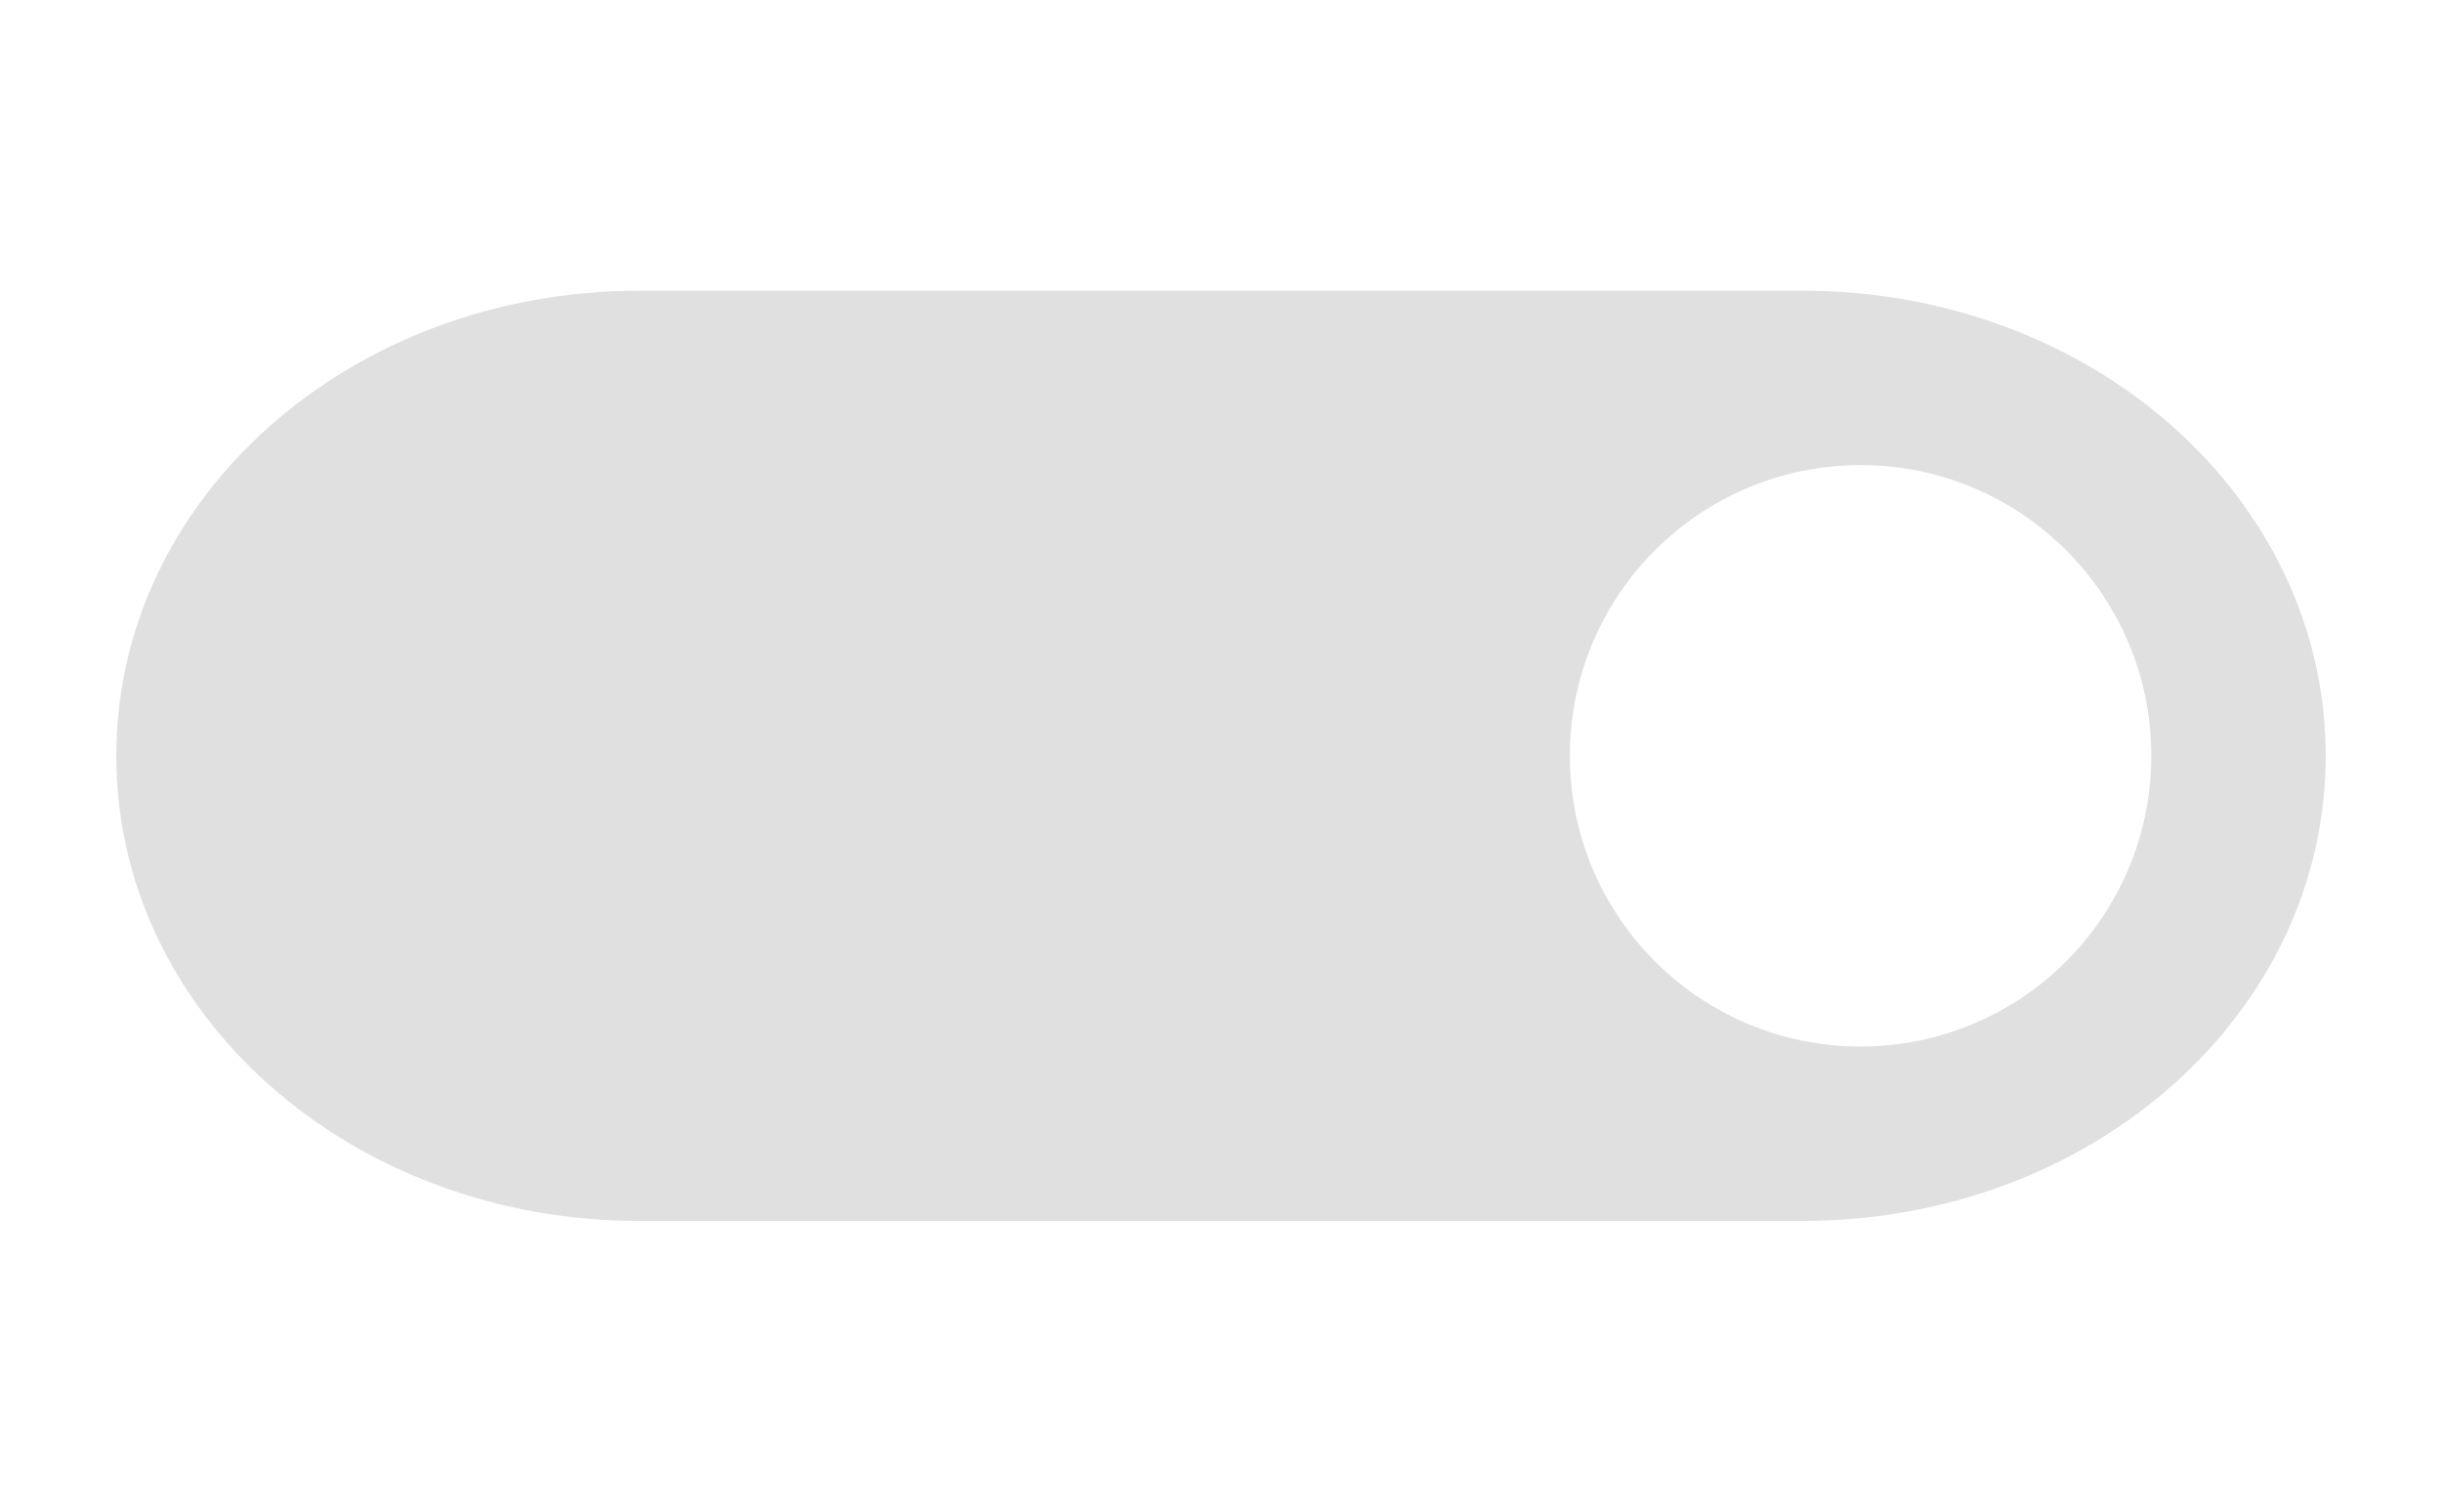
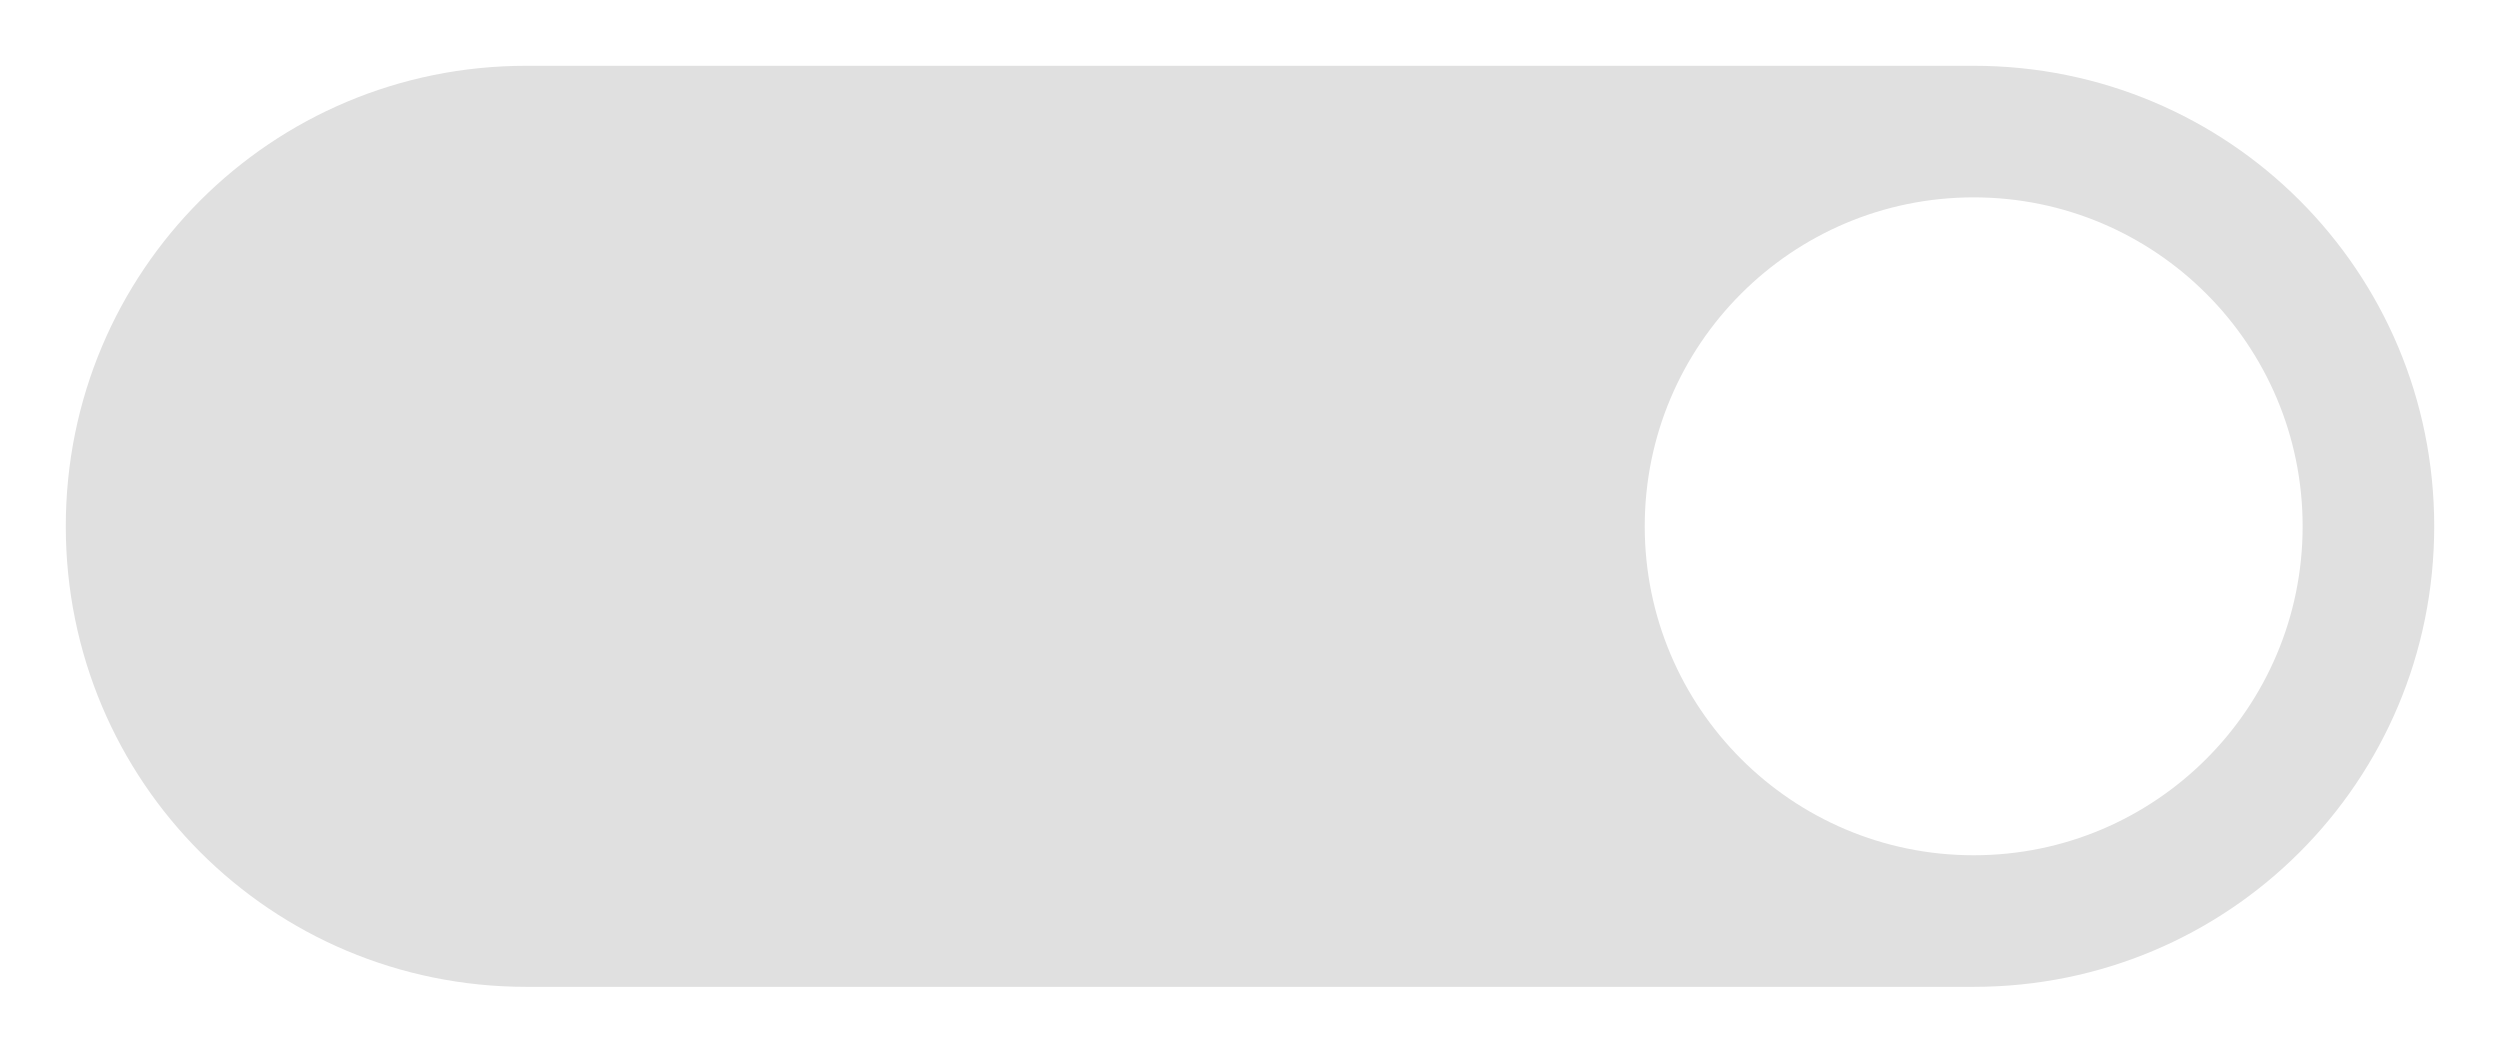
- <svg xmlns="http://www.w3.org/2000/svg" height="26" viewBox="0 0 42 26" width="42">
-   <path d="m11 5c-4.986 0-9 3.568-9 8s4.014 8 9 8h20c4.986 0 9-3.568 9-8s-4.014-8-9-8zm21 3a5 5 0 0 1 5 5 5 5 0 0 1 -5 5 5 5 0 0 1 -5-5 5 5 0 0 1 5-5z" fill="#e0e0e0" stroke-width="55.896" />
+ <svg xmlns="http://www.w3.org/2000/svg" height="16" viewBox="0 0 38 16" width="38">
+   <path d="m8 1c-3.878 0-7 3.122-7 7s3.122 7 7 7h22c3.878 0 7-3.122 7-7s-3.122-7-7-7zm22 2a5 5 0 0 1 5 5 5 5 0 0 1 -5 5 5 5 0 0 1 -5-5 5 5 0 0 1 5-5z" fill="#e0e0e0" stroke-width="55.896" />
</svg>
